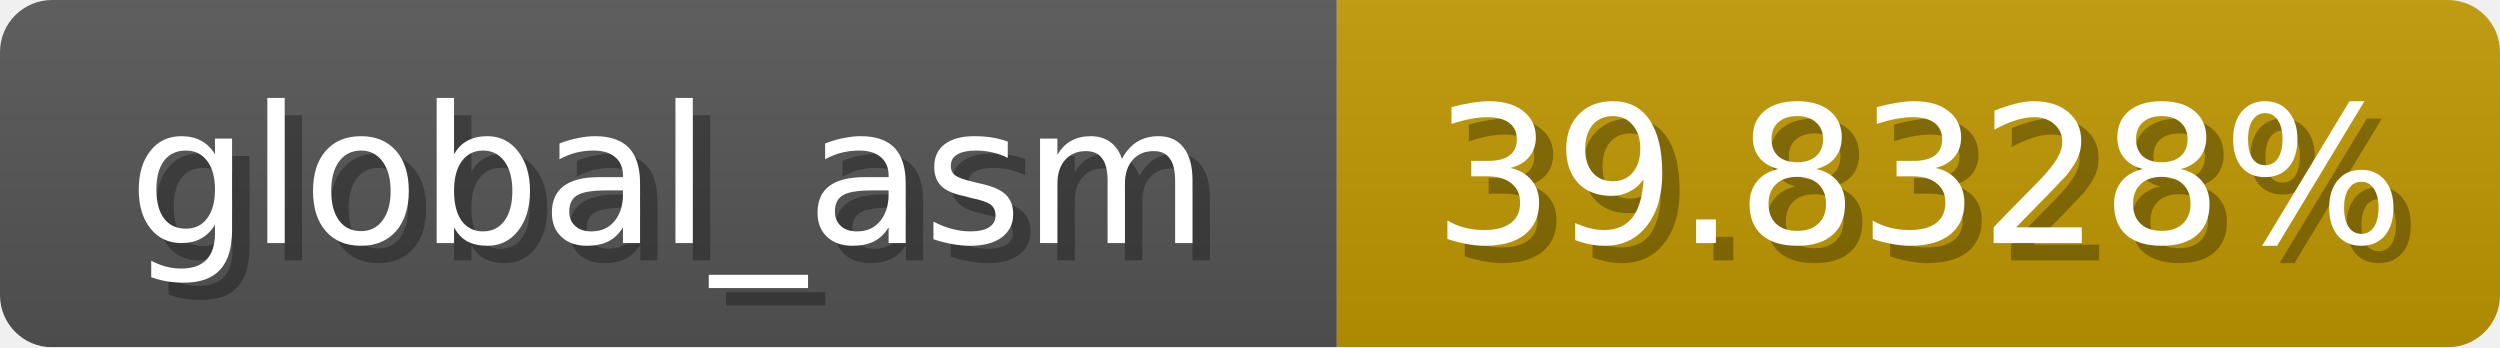
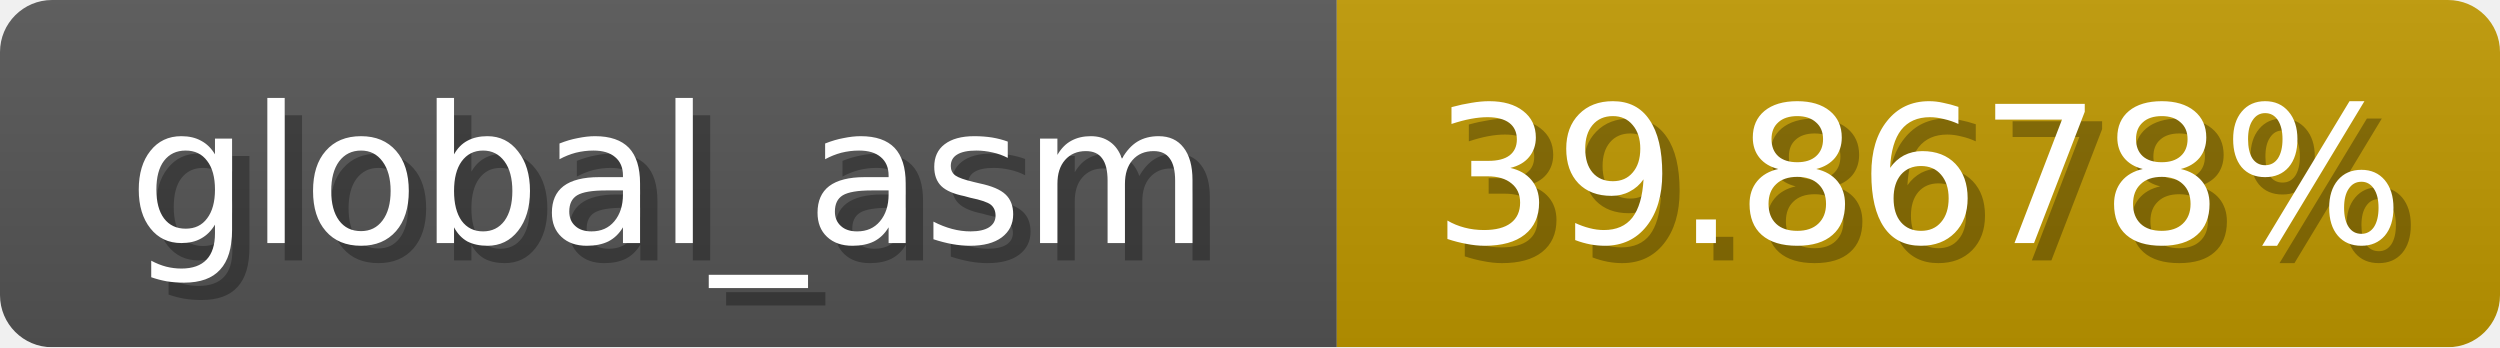
<svg xmlns="http://www.w3.org/2000/svg" width="144" height="20">
  <linearGradient id="b" x2="0" y2="100%">
    <stop offset="0" stop-color="#bbb" stop-opacity=".1" />
    <stop offset="1" stop-opacity=".1" />
  </linearGradient>
  <mask id="anybadge_1">
    <rect width="144" height="20" rx="3" fill="#fff" />
  </mask>
  <g mask="url(#anybadge_1)">
    <path fill="#555" d="M0 0h77v20H0z" />
    <path fill="#c09900" d="M77 0h67v20H77z" />
    <path fill="url(#b)" d="M0 0h144v20H0z" />
  </g>
  <g fill="#fff" text-anchor="middle" font-family="DejaVu Sans,Verdana,Geneva,sans-serif" font-size="11">
    <text x="39.5" y="15" fill="#010101" fill-opacity=".3">global_asm</text>
    <text x="38.5" y="14">global_asm</text>
  </g>
  <g fill="#fff" text-anchor="middle" font-family="DejaVu Sans,Verdana,Geneva,sans-serif" font-size="11">
-     <text x="111.5" y="15" fill="#010101" fill-opacity=".3">39.8328%</text>
-     <text x="110.5" y="14">39.8328%</text>
+     <text x="111.5" y="15" fill="#010101" fill-opacity=".3">39.8678%</text>
+     <text x="110.5" y="14">39.8678%</text>
  </g>
</svg>
